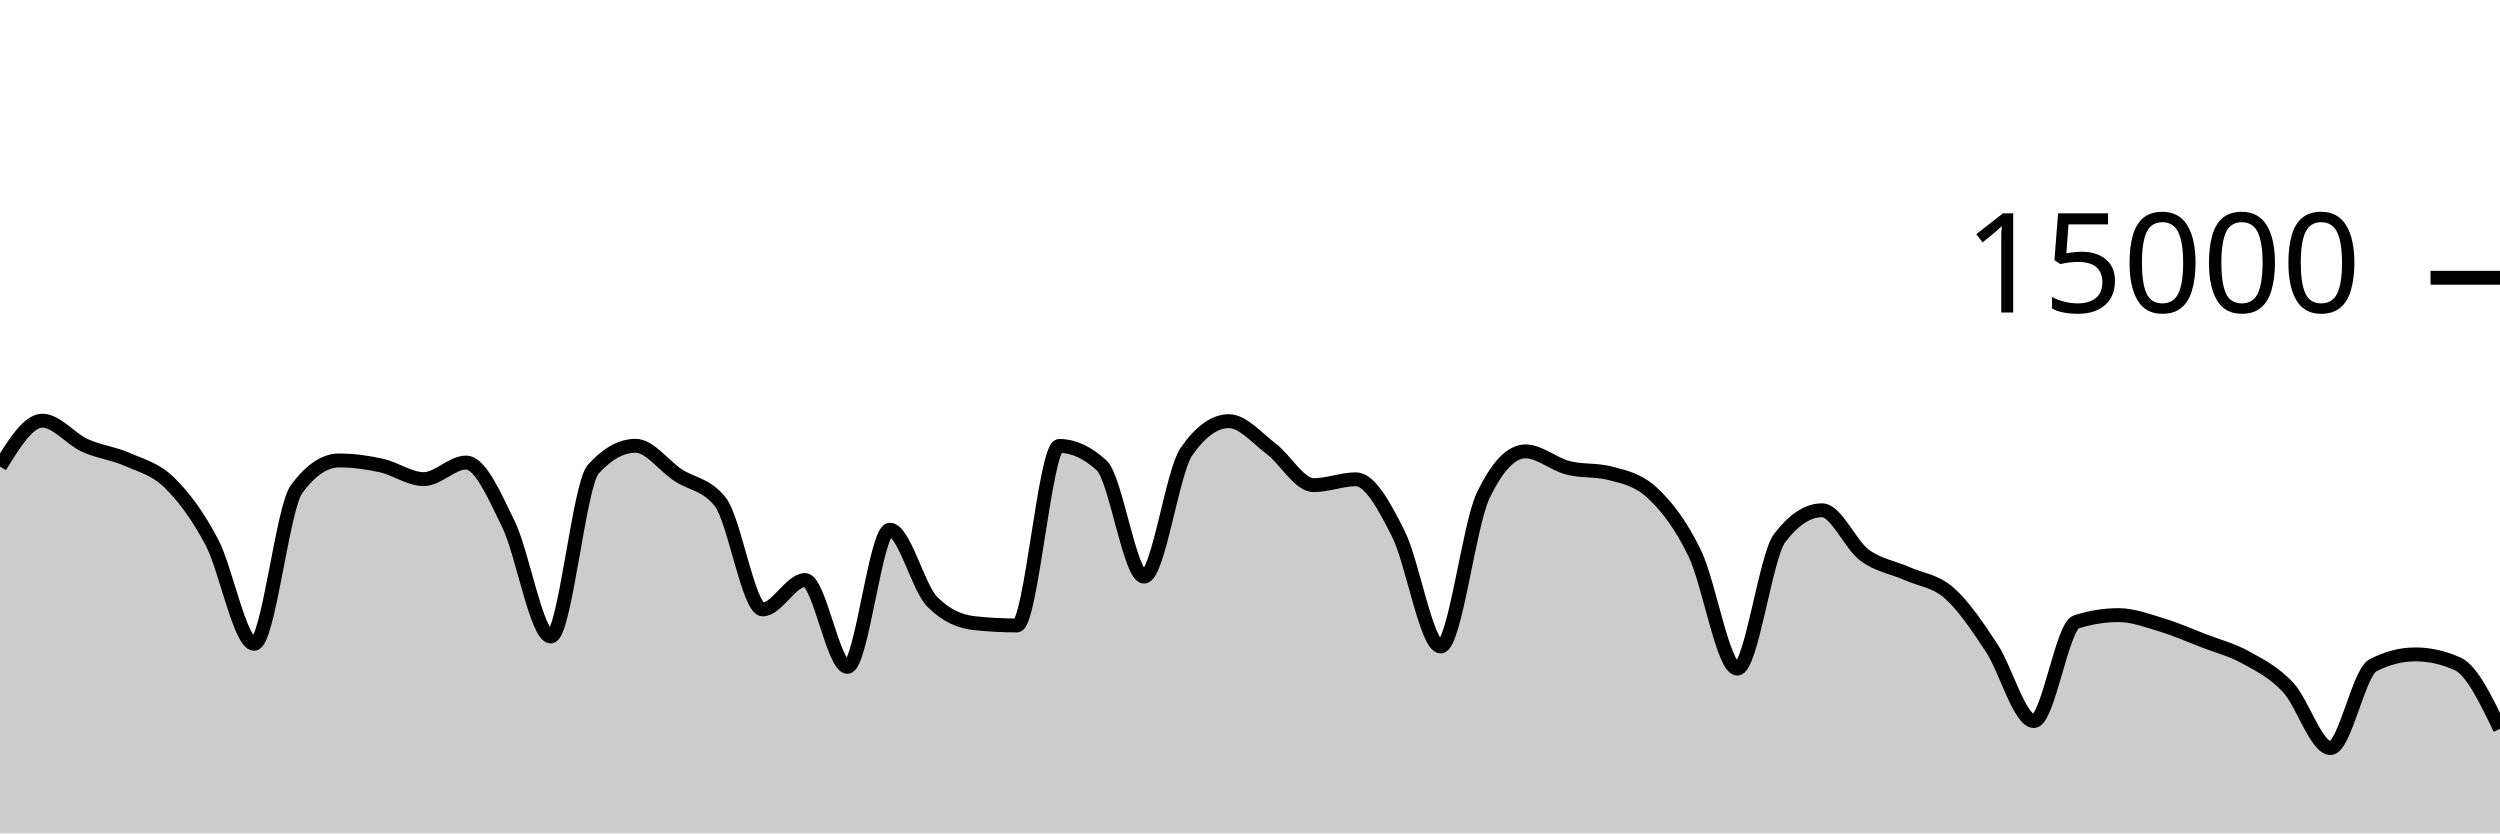
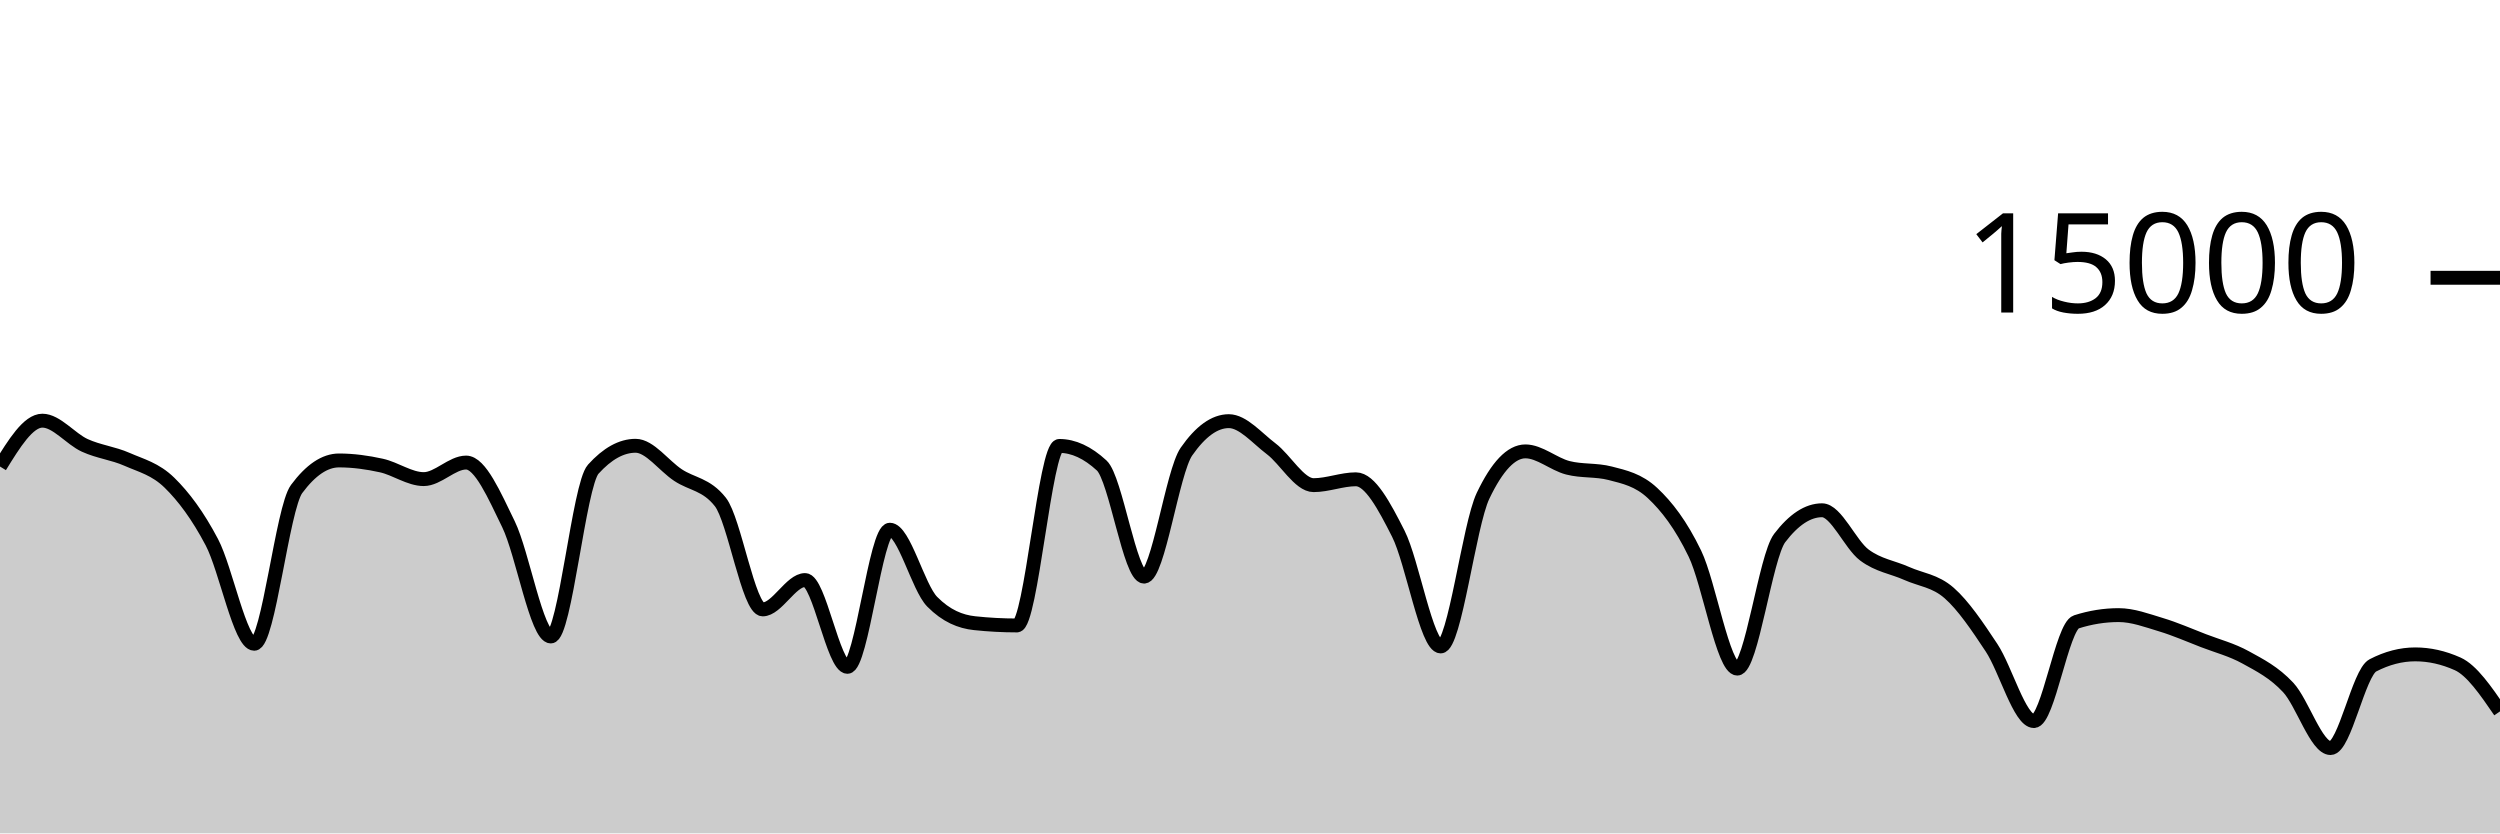
<svg xmlns="http://www.w3.org/2000/svg" viewBox="0 0 180 60">
  <g transform="translate(0,20)">
-     <path class="area" fill="rgba(0, 0, 0, 0.2)" d="M0,13.589C1.017,11.939,2.034,10.288,3.051,10.288C4.068,10.288,5.085,11.602,6.102,12.067C7.119,12.531,8.136,12.626,9.153,13.075C10.169,13.523,11.186,13.763,12.203,14.757C13.22,15.752,14.237,17.108,15.254,19.04C16.271,20.972,17.288,26.352,18.305,26.352C19.322,26.352,20.339,16.579,21.356,15.208C22.373,13.837,23.39,13.152,24.407,13.152C25.424,13.152,26.441,13.293,27.458,13.517C28.475,13.741,29.492,14.496,30.508,14.496C31.525,14.496,32.542,13.304,33.559,13.304C34.576,13.304,35.593,15.657,36.61,17.744C37.627,19.831,38.644,25.827,39.661,25.827C40.678,25.827,41.695,14.909,42.712,13.784C43.729,12.659,44.746,12.096,45.763,12.096C46.78,12.096,47.797,13.532,48.814,14.205C49.831,14.879,50.847,14.85,51.864,16.139C52.881,17.428,53.898,23.877,54.915,23.877C55.932,23.877,56.949,21.763,57.966,21.763C58.983,21.763,60,28.013,61.017,28.013C62.034,28.013,63.051,18.139,64.068,18.139C65.085,18.139,66.102,22.296,67.119,23.325C68.136,24.355,69.153,24.761,70.169,24.869C71.186,24.978,72.203,25.032,73.22,25.032C74.237,25.032,75.254,12.107,76.271,12.107C77.288,12.107,78.305,12.576,79.322,13.515C80.339,14.453,81.356,21.517,82.373,21.517C83.39,21.517,84.407,13.976,85.424,12.515C86.441,11.053,87.458,10.323,88.475,10.323C89.492,10.323,90.508,11.544,91.525,12.312C92.542,13.08,93.559,14.931,94.576,14.931C95.593,14.931,96.61,14.509,97.627,14.509C98.644,14.509,99.661,16.418,100.678,18.424C101.695,20.43,102.712,26.544,103.729,26.544C104.746,26.544,105.763,17.828,106.78,15.696C107.797,13.564,108.814,12.499,109.831,12.499C110.847,12.499,111.864,13.417,112.881,13.68C113.898,13.943,114.915,13.812,115.932,14.075C116.949,14.338,117.966,14.55,118.983,15.501C120,16.452,121.017,17.758,122.034,19.864C123.051,21.97,124.068,28.139,125.085,28.139C126.102,28.139,127.119,20.072,128.136,18.739C129.153,17.405,130.169,16.739,131.186,16.739C132.203,16.739,133.22,19.204,134.237,19.963C135.254,20.721,136.271,20.835,137.288,21.291C138.305,21.746,139.322,21.805,140.339,22.696C141.356,23.587,142.373,25.098,143.39,26.635C144.407,28.172,145.424,31.917,146.441,31.917C147.458,31.917,148.475,25.101,149.492,24.776C150.508,24.451,151.525,24.288,152.542,24.288C153.559,24.288,154.576,24.672,155.593,24.979C156.61,25.285,157.627,25.732,158.644,26.125C159.661,26.518,160.678,26.775,161.695,27.336C162.712,27.897,163.729,28.406,164.746,29.493C165.763,30.581,166.78,33.861,167.797,33.861C168.814,33.861,169.831,28.435,170.847,27.907C171.864,27.379,172.881,27.115,173.898,27.115C174.915,27.115,175.932,27.342,176.949,27.797C177.966,28.252,178.983,30.364,180,32.475L180,40C178.983,40,177.966,40,176.949,40C175.932,40,174.915,40,173.898,40C172.881,40,171.864,40,170.847,40C169.831,40,168.814,40,167.797,40C166.78,40,165.763,40,164.746,40C163.729,40,162.712,40,161.695,40C160.678,40,159.661,40,158.644,40C157.627,40,156.61,40,155.593,40C154.576,40,153.559,40,152.542,40C151.525,40,150.508,40,149.492,40C148.475,40,147.458,40,146.441,40C145.424,40,144.407,40,143.39,40C142.373,40,141.356,40,140.339,40C139.322,40,138.305,40,137.288,40C136.271,40,135.254,40,134.237,40C133.22,40,132.203,40,131.186,40C130.169,40,129.153,40,128.136,40C127.119,40,126.102,40,125.085,40C124.068,40,123.051,40,122.034,40C121.017,40,120,40,118.983,40C117.966,40,116.949,40,115.932,40C114.915,40,113.898,40,112.881,40C111.864,40,110.847,40,109.831,40C108.814,40,107.797,40,106.78,40C105.763,40,104.746,40,103.729,40C102.712,40,101.695,40,100.678,40C99.661,40,98.644,40,97.627,40C96.61,40,95.593,40,94.576,40C93.559,40,92.542,40,91.525,40C90.508,40,89.492,40,88.475,40C87.458,40,86.441,40,85.424,40C84.407,40,83.39,40,82.373,40C81.356,40,80.339,40,79.322,40C78.305,40,77.288,40,76.271,40C75.254,40,74.237,40,73.22,40C72.203,40,71.186,40,70.169,40C69.153,40,68.136,40,67.119,40C66.102,40,65.085,40,64.068,40C63.051,40,62.034,40,61.017,40C60,40,58.983,40,57.966,40C56.949,40,55.932,40,54.915,40C53.898,40,52.881,40,51.864,40C50.847,40,49.831,40,48.814,40C47.797,40,46.78,40,45.763,40C44.746,40,43.729,40,42.712,40C41.695,40,40.678,40,39.661,40C38.644,40,37.627,40,36.61,40C35.593,40,34.576,40,33.559,40C32.542,40,31.525,40,30.508,40C29.492,40,28.475,40,27.458,40C26.441,40,25.424,40,24.407,40C23.39,40,22.373,40,21.356,40C20.339,40,19.322,40,18.305,40C17.288,40,16.271,40,15.254,40C14.237,40,13.22,40,12.203,40C11.186,40,10.169,40,9.153,40C8.136,40,7.119,40,6.102,40C5.085,40,4.068,40,3.051,40C2.034,40,1.017,40,0,40Z" />
-     <path class="line" stroke="black" fill="none" d="M0,13.589C1.017,11.939,2.034,10.288,3.051,10.288C4.068,10.288,5.085,11.602,6.102,12.067C7.119,12.531,8.136,12.626,9.153,13.075C10.169,13.523,11.186,13.763,12.203,14.757C13.22,15.752,14.237,17.108,15.254,19.04C16.271,20.972,17.288,26.352,18.305,26.352C19.322,26.352,20.339,16.579,21.356,15.208C22.373,13.837,23.39,13.152,24.407,13.152C25.424,13.152,26.441,13.293,27.458,13.517C28.475,13.741,29.492,14.496,30.508,14.496C31.525,14.496,32.542,13.304,33.559,13.304C34.576,13.304,35.593,15.657,36.61,17.744C37.627,19.831,38.644,25.827,39.661,25.827C40.678,25.827,41.695,14.909,42.712,13.784C43.729,12.659,44.746,12.096,45.763,12.096C46.78,12.096,47.797,13.532,48.814,14.205C49.831,14.879,50.847,14.85,51.864,16.139C52.881,17.428,53.898,23.877,54.915,23.877C55.932,23.877,56.949,21.763,57.966,21.763C58.983,21.763,60,28.013,61.017,28.013C62.034,28.013,63.051,18.139,64.068,18.139C65.085,18.139,66.102,22.296,67.119,23.325C68.136,24.355,69.153,24.761,70.169,24.869C71.186,24.978,72.203,25.032,73.22,25.032C74.237,25.032,75.254,12.107,76.271,12.107C77.288,12.107,78.305,12.576,79.322,13.515C80.339,14.453,81.356,21.517,82.373,21.517C83.39,21.517,84.407,13.976,85.424,12.515C86.441,11.053,87.458,10.323,88.475,10.323C89.492,10.323,90.508,11.544,91.525,12.312C92.542,13.08,93.559,14.931,94.576,14.931C95.593,14.931,96.61,14.509,97.627,14.509C98.644,14.509,99.661,16.418,100.678,18.424C101.695,20.43,102.712,26.544,103.729,26.544C104.746,26.544,105.763,17.828,106.78,15.696C107.797,13.564,108.814,12.499,109.831,12.499C110.847,12.499,111.864,13.417,112.881,13.68C113.898,13.943,114.915,13.812,115.932,14.075C116.949,14.338,117.966,14.55,118.983,15.501C120,16.452,121.017,17.758,122.034,19.864C123.051,21.97,124.068,28.139,125.085,28.139C126.102,28.139,127.119,20.072,128.136,18.739C129.153,17.405,130.169,16.739,131.186,16.739C132.203,16.739,133.22,19.204,134.237,19.963C135.254,20.721,136.271,20.835,137.288,21.291C138.305,21.746,139.322,21.805,140.339,22.696C141.356,23.587,142.373,25.098,143.39,26.635C144.407,28.172,145.424,31.917,146.441,31.917C147.458,31.917,148.475,25.101,149.492,24.776C150.508,24.451,151.525,24.288,152.542,24.288C153.559,24.288,154.576,24.672,155.593,24.979C156.61,25.285,157.627,25.732,158.644,26.125C159.661,26.518,160.678,26.775,161.695,27.336C162.712,27.897,163.729,28.406,164.746,29.493C165.763,30.581,166.78,33.861,167.797,33.861C168.814,33.861,169.831,28.435,170.847,27.907C171.864,27.379,172.881,27.115,173.898,27.115C174.915,27.115,175.932,27.342,176.949,27.797C177.966,28.252,178.983,30.364,180,32.475" />
+     <path class="area" fill="rgba(0, 0, 0, 0.2)" d="M0,13.589C1.017,11.939,2.034,10.288,3.051,10.288C4.068,10.288,5.085,11.602,6.102,12.067C7.119,12.531,8.136,12.626,9.153,13.075C10.169,13.523,11.186,13.763,12.203,14.757C13.22,15.752,14.237,17.108,15.254,19.04C16.271,20.972,17.288,26.352,18.305,26.352C19.322,26.352,20.339,16.579,21.356,15.208C22.373,13.837,23.39,13.152,24.407,13.152C25.424,13.152,26.441,13.293,27.458,13.517C28.475,13.741,29.492,14.496,30.508,14.496C31.525,14.496,32.542,13.304,33.559,13.304C34.576,13.304,35.593,15.657,36.61,17.744C37.627,19.831,38.644,25.827,39.661,25.827C40.678,25.827,41.695,14.909,42.712,13.784C43.729,12.659,44.746,12.096,45.763,12.096C46.78,12.096,47.797,13.532,48.814,14.205C49.831,14.879,50.847,14.85,51.864,16.139C52.881,17.428,53.898,23.877,54.915,23.877C55.932,23.877,56.949,21.763,57.966,21.763C58.983,21.763,60,28.013,61.017,28.013C62.034,28.013,63.051,18.139,64.068,18.139C65.085,18.139,66.102,22.296,67.119,23.325C68.136,24.355,69.153,24.761,70.169,24.869C71.186,24.978,72.203,25.032,73.22,25.032C74.237,25.032,75.254,12.107,76.271,12.107C77.288,12.107,78.305,12.576,79.322,13.515C80.339,14.453,81.356,21.517,82.373,21.517C83.39,21.517,84.407,13.976,85.424,12.515C86.441,11.053,87.458,10.323,88.475,10.323C89.492,10.323,90.508,11.544,91.525,12.312C92.542,13.08,93.559,14.931,94.576,14.931C95.593,14.931,96.61,14.509,97.627,14.509C98.644,14.509,99.661,16.418,100.678,18.424C101.695,20.43,102.712,26.544,103.729,26.544C104.746,26.544,105.763,17.828,106.78,15.696C107.797,13.564,108.814,12.499,109.831,12.499C110.847,12.499,111.864,13.417,112.881,13.68C113.898,13.943,114.915,13.812,115.932,14.075C116.949,14.338,117.966,14.55,118.983,15.501C120,16.452,121.017,17.758,122.034,19.864C123.051,21.97,124.068,28.139,125.085,28.139C126.102,28.139,127.119,20.072,128.136,18.739C129.153,17.405,130.169,16.739,131.186,16.739C132.203,16.739,133.22,19.204,134.237,19.963C135.254,20.721,136.271,20.835,137.288,21.291C138.305,21.746,139.322,21.805,140.339,22.696C141.356,23.587,142.373,25.098,143.39,26.635C144.407,28.172,145.424,31.917,146.441,31.917C147.458,31.917,148.475,25.101,149.492,24.776C150.508,24.451,151.525,24.288,152.542,24.288C153.559,24.288,154.576,24.672,155.593,24.979C156.61,25.285,157.627,25.732,158.644,26.125C159.661,26.518,160.678,26.775,161.695,27.336C162.712,27.897,163.729,28.406,164.746,29.493C165.763,30.581,166.78,33.861,167.797,33.861C168.814,33.861,169.831,28.435,170.847,27.907C171.864,27.379,172.881,27.115,173.898,27.115C174.915,27.115,175.932,27.342,176.949,27.797C177.966,28.252,178.983,29.737,180,31.221L180,40C178.983,40,177.966,40,176.949,40C175.932,40,174.915,40,173.898,40C172.881,40,171.864,40,170.847,40C169.831,40,168.814,40,167.797,40C166.78,40,165.763,40,164.746,40C163.729,40,162.712,40,161.695,40C160.678,40,159.661,40,158.644,40C157.627,40,156.61,40,155.593,40C154.576,40,153.559,40,152.542,40C151.525,40,150.508,40,149.492,40C148.475,40,147.458,40,146.441,40C145.424,40,144.407,40,143.39,40C142.373,40,141.356,40,140.339,40C139.322,40,138.305,40,137.288,40C136.271,40,135.254,40,134.237,40C133.22,40,132.203,40,131.186,40C130.169,40,129.153,40,128.136,40C127.119,40,126.102,40,125.085,40C124.068,40,123.051,40,122.034,40C121.017,40,120,40,118.983,40C117.966,40,116.949,40,115.932,40C114.915,40,113.898,40,112.881,40C111.864,40,110.847,40,109.831,40C108.814,40,107.797,40,106.78,40C105.763,40,104.746,40,103.729,40C102.712,40,101.695,40,100.678,40C99.661,40,98.644,40,97.627,40C96.61,40,95.593,40,94.576,40C93.559,40,92.542,40,91.525,40C90.508,40,89.492,40,88.475,40C87.458,40,86.441,40,85.424,40C84.407,40,83.39,40,82.373,40C81.356,40,80.339,40,79.322,40C78.305,40,77.288,40,76.271,40C75.254,40,74.237,40,73.22,40C72.203,40,71.186,40,70.169,40C69.153,40,68.136,40,67.119,40C66.102,40,65.085,40,64.068,40C63.051,40,62.034,40,61.017,40C60,40,58.983,40,57.966,40C56.949,40,55.932,40,54.915,40C53.898,40,52.881,40,51.864,40C50.847,40,49.831,40,48.814,40C47.797,40,46.78,40,45.763,40C44.746,40,43.729,40,42.712,40C41.695,40,40.678,40,39.661,40C38.644,40,37.627,40,36.61,40C35.593,40,34.576,40,33.559,40C32.542,40,31.525,40,30.508,40C29.492,40,28.475,40,27.458,40C26.441,40,25.424,40,24.407,40C23.39,40,22.373,40,21.356,40C20.339,40,19.322,40,18.305,40C17.288,40,16.271,40,15.254,40C14.237,40,13.22,40,12.203,40C11.186,40,10.169,40,9.153,40C8.136,40,7.119,40,6.102,40C5.085,40,4.068,40,3.051,40C2.034,40,1.017,40,0,40Z" />
+     <path class="line" stroke="black" fill="none" d="M0,13.589C1.017,11.939,2.034,10.288,3.051,10.288C4.068,10.288,5.085,11.602,6.102,12.067C7.119,12.531,8.136,12.626,9.153,13.075C10.169,13.523,11.186,13.763,12.203,14.757C13.22,15.752,14.237,17.108,15.254,19.04C16.271,20.972,17.288,26.352,18.305,26.352C19.322,26.352,20.339,16.579,21.356,15.208C22.373,13.837,23.39,13.152,24.407,13.152C25.424,13.152,26.441,13.293,27.458,13.517C28.475,13.741,29.492,14.496,30.508,14.496C31.525,14.496,32.542,13.304,33.559,13.304C34.576,13.304,35.593,15.657,36.61,17.744C37.627,19.831,38.644,25.827,39.661,25.827C40.678,25.827,41.695,14.909,42.712,13.784C43.729,12.659,44.746,12.096,45.763,12.096C46.78,12.096,47.797,13.532,48.814,14.205C49.831,14.879,50.847,14.85,51.864,16.139C52.881,17.428,53.898,23.877,54.915,23.877C55.932,23.877,56.949,21.763,57.966,21.763C58.983,21.763,60,28.013,61.017,28.013C62.034,28.013,63.051,18.139,64.068,18.139C65.085,18.139,66.102,22.296,67.119,23.325C68.136,24.355,69.153,24.761,70.169,24.869C71.186,24.978,72.203,25.032,73.22,25.032C74.237,25.032,75.254,12.107,76.271,12.107C77.288,12.107,78.305,12.576,79.322,13.515C80.339,14.453,81.356,21.517,82.373,21.517C83.39,21.517,84.407,13.976,85.424,12.515C86.441,11.053,87.458,10.323,88.475,10.323C89.492,10.323,90.508,11.544,91.525,12.312C92.542,13.08,93.559,14.931,94.576,14.931C95.593,14.931,96.61,14.509,97.627,14.509C98.644,14.509,99.661,16.418,100.678,18.424C101.695,20.43,102.712,26.544,103.729,26.544C104.746,26.544,105.763,17.828,106.78,15.696C107.797,13.564,108.814,12.499,109.831,12.499C110.847,12.499,111.864,13.417,112.881,13.68C113.898,13.943,114.915,13.812,115.932,14.075C116.949,14.338,117.966,14.55,118.983,15.501C120,16.452,121.017,17.758,122.034,19.864C123.051,21.97,124.068,28.139,125.085,28.139C126.102,28.139,127.119,20.072,128.136,18.739C129.153,17.405,130.169,16.739,131.186,16.739C132.203,16.739,133.22,19.204,134.237,19.963C135.254,20.721,136.271,20.835,137.288,21.291C138.305,21.746,139.322,21.805,140.339,22.696C141.356,23.587,142.373,25.098,143.39,26.635C144.407,28.172,145.424,31.917,146.441,31.917C147.458,31.917,148.475,25.101,149.492,24.776C150.508,24.451,151.525,24.288,152.542,24.288C153.559,24.288,154.576,24.672,155.593,24.979C156.61,25.285,157.627,25.732,158.644,26.125C159.661,26.518,160.678,26.775,161.695,27.336C162.712,27.897,163.729,28.406,164.746,29.493C165.763,30.581,166.78,33.861,167.797,33.861C168.814,33.861,169.831,28.435,170.847,27.907C171.864,27.379,172.881,27.115,173.898,27.115C174.915,27.115,175.932,27.342,176.949,27.797C177.966,28.252,178.983,29.737,180,31.221" />
    <path class="axis-ceiling" stroke-width="1" stroke="black" fill="none" d="M175,0L180,0" />
    <text class="axis-ceiling-label" font-family="sans-serif" text-anchor="end" font-size="10px" x="170" y="2.5">15000</text>
  </g>
</svg>
